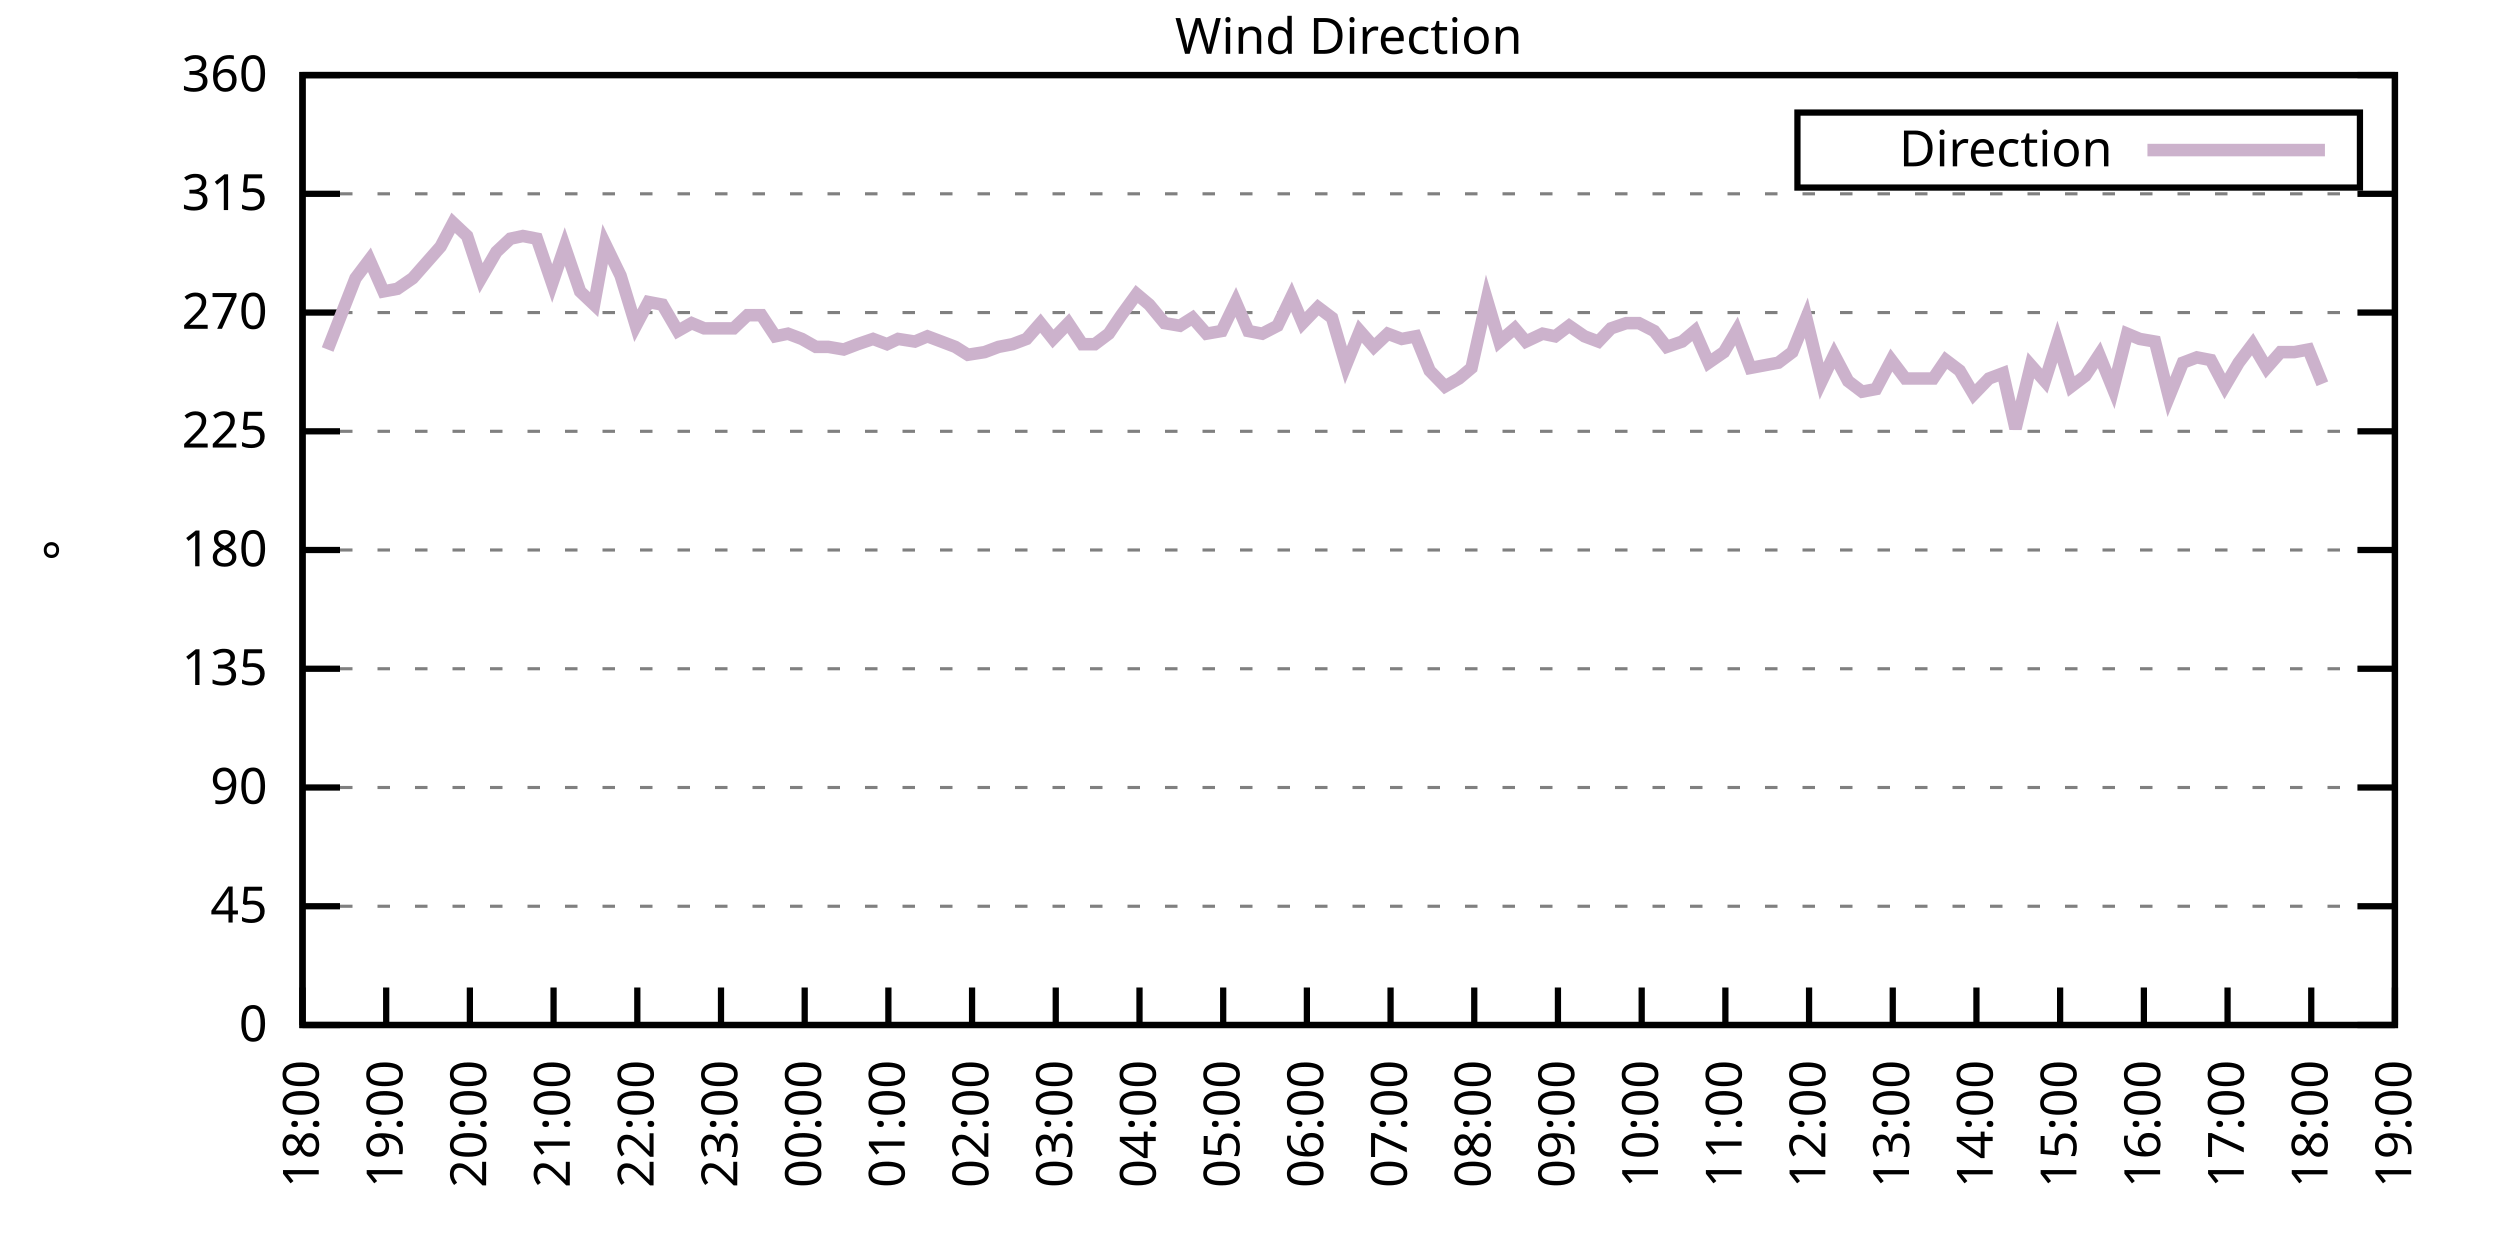
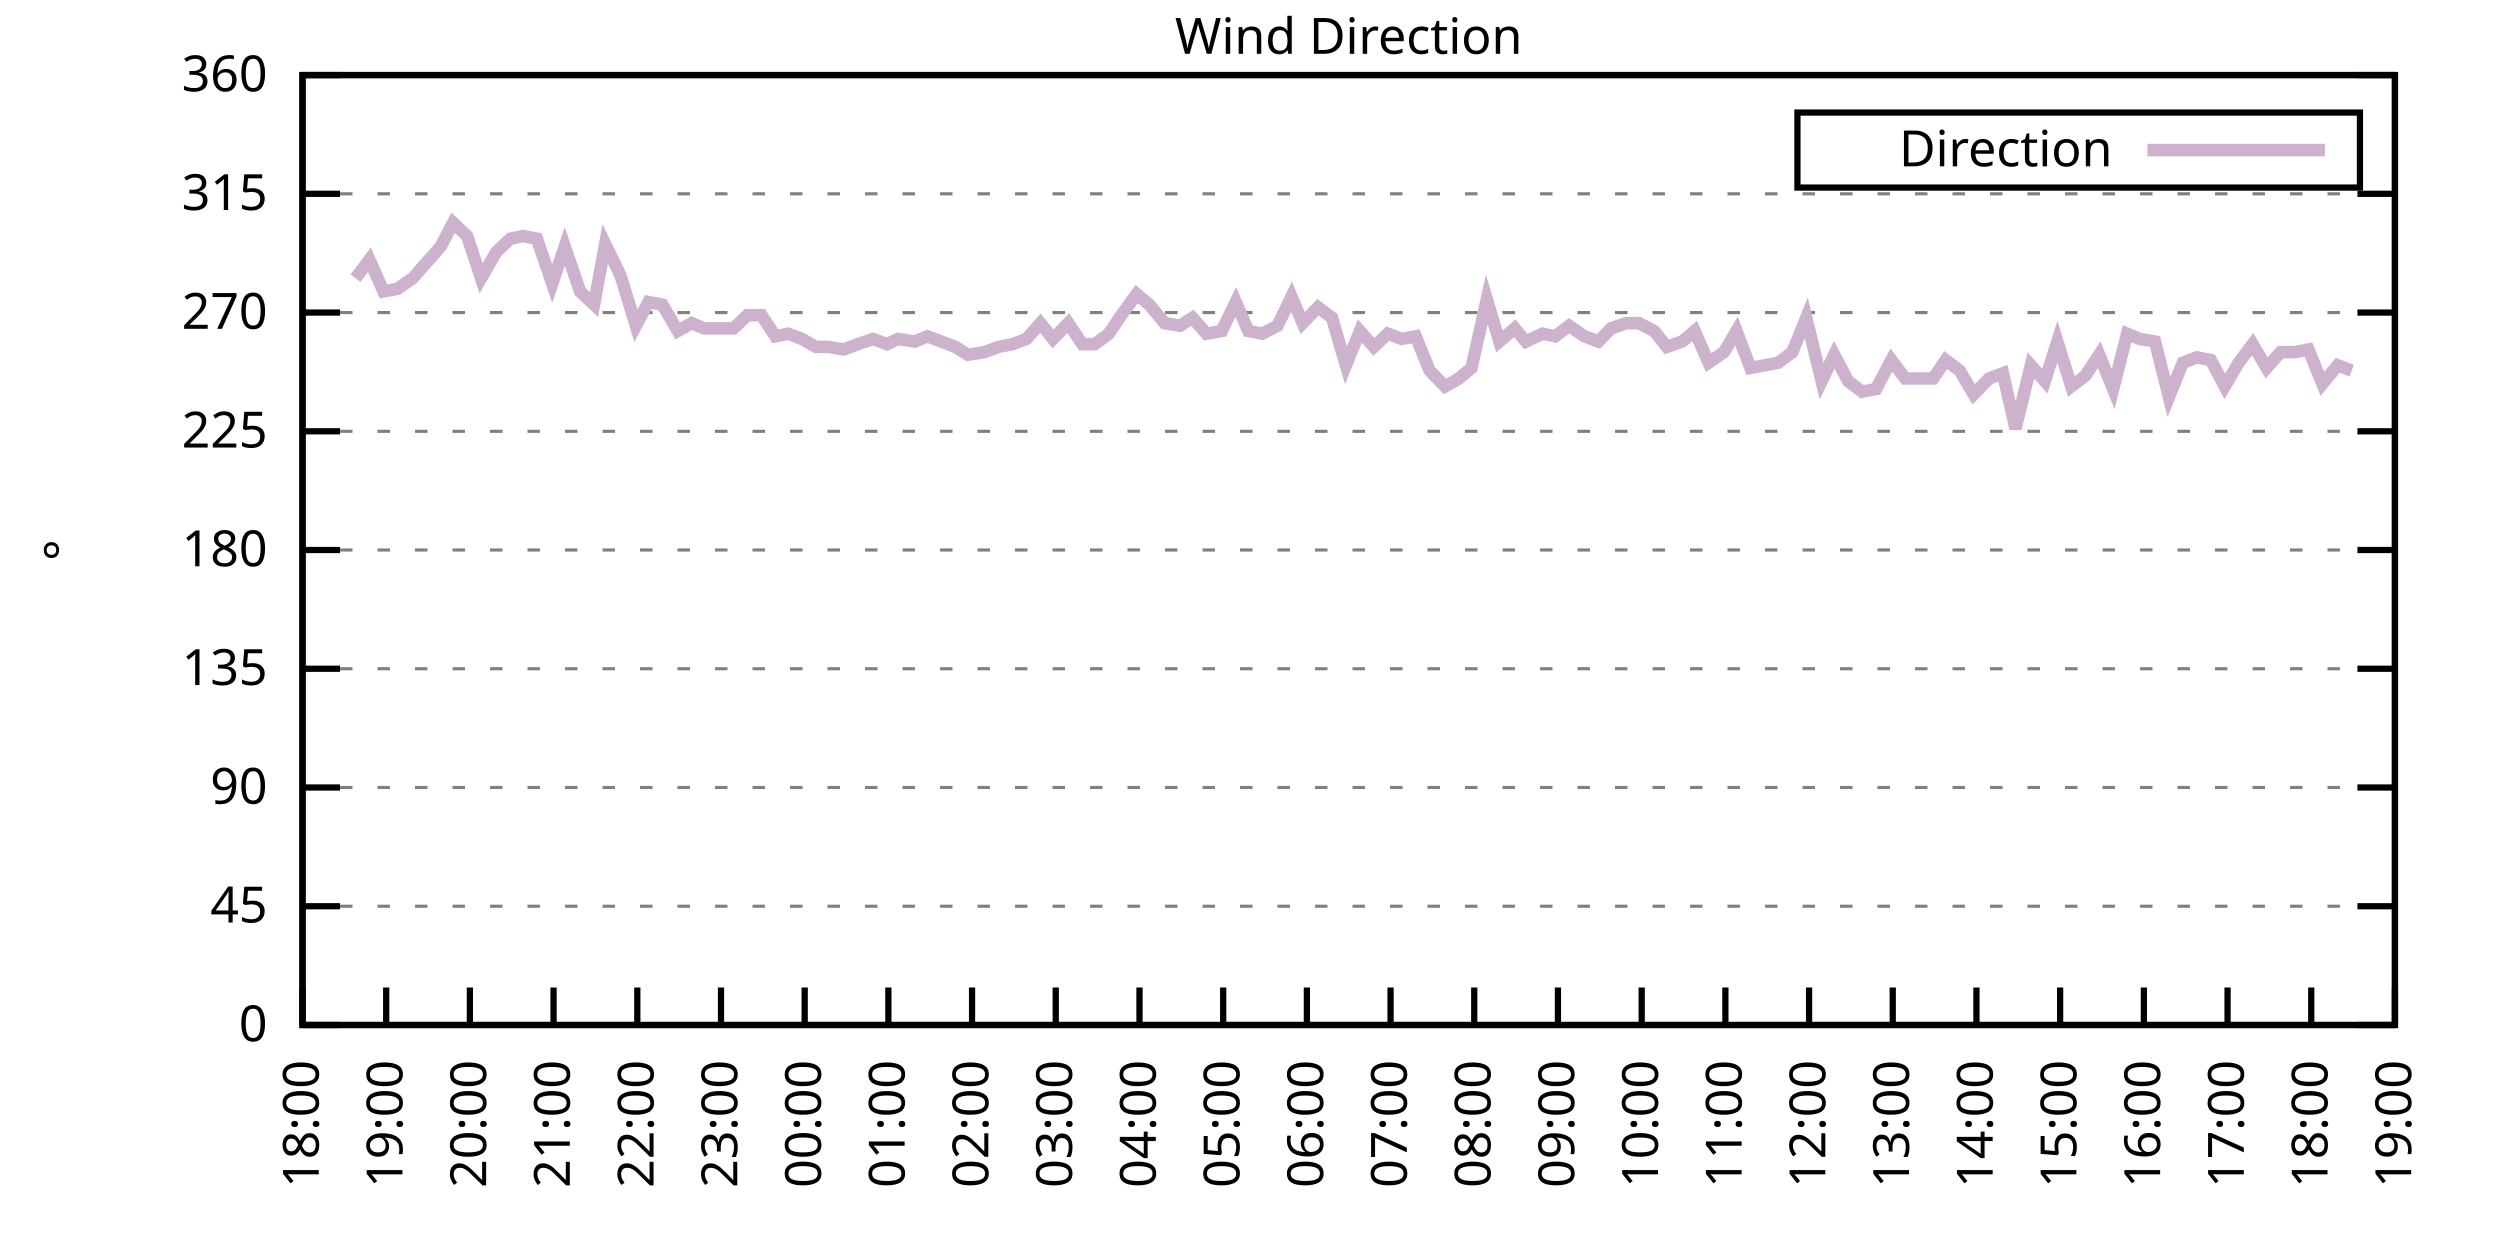
<svg xmlns="http://www.w3.org/2000/svg" xmlns:xlink="http://www.w3.org/1999/xlink" width="400" height="200" viewBox="0 0 400 200">
  <g id="gnuplot_canvas">
    <rect x="0" y="0" width="400" height="200" fill="none" />
    <defs>
      <circle id="gpDot" r="0.5" stroke-width="0.5" stroke="currentColor" />
      <path id="gpPt0" stroke-width="0.333" stroke="currentColor" d="M-1,0 h2 M0,-1 v2" />
      <path id="gpPt1" stroke-width="0.333" stroke="currentColor" d="M-1,-1 L1,1 M1,-1 L-1,1" />
      <path id="gpPt2" stroke-width="0.333" stroke="currentColor" d="M-1,0 L1,0 M0,-1 L0,1 M-1,-1 L1,1 M-1,1 L1,-1" />
      <rect id="gpPt3" stroke-width="0.333" stroke="currentColor" x="-1" y="-1" width="2" height="2" />
      <rect id="gpPt4" stroke-width="0.333" stroke="currentColor" fill="currentColor" x="-1" y="-1" width="2" height="2" />
      <circle id="gpPt5" stroke-width="0.333" stroke="currentColor" cx="0" cy="0" r="1" />
      <use xlink:href="#gpPt5" id="gpPt6" fill="currentColor" stroke="none" />
      <path id="gpPt7" stroke-width="0.333" stroke="currentColor" d="M0,-1.33 L-1.33,0.67 L1.33,0.67 z" />
      <use xlink:href="#gpPt7" id="gpPt8" fill="currentColor" stroke="none" />
      <use xlink:href="#gpPt7" id="gpPt9" stroke="currentColor" transform="rotate(180)" />
      <use xlink:href="#gpPt9" id="gpPt10" fill="currentColor" stroke="none" />
      <use xlink:href="#gpPt3" id="gpPt11" stroke="currentColor" transform="rotate(45)" />
      <use xlink:href="#gpPt11" id="gpPt12" fill="currentColor" stroke="none" />
      <path id="gpPt13" stroke-width="0.333" stroke="currentColor" d="M0,1.330 L1.265,0.411 L0.782,-1.067 L-0.782,-1.076 L-1.265,0.411 z" />
      <use xlink:href="#gpPt13" id="gpPt14" fill="currentColor" stroke="none" />
      <filter id="textbox" filterUnits="objectBoundingBox" x="0" y="0" height="1" width="1">
        <feFlood flood-color="white" flood-opacity="1" result="bgnd" />
        <feComposite in="SourceGraphic" in2="bgnd" operator="atop" />
      </filter>
      <filter id="greybox" filterUnits="objectBoundingBox" x="0" y="0" height="1" width="1">
        <feFlood flood-color="lightgrey" flood-opacity="1" result="grey" />
        <feComposite in="SourceGraphic" in2="grey" operator="atop" />
      </filter>
    </defs>
    <g fill="none" color="white" stroke="currentColor" stroke-width="1.00" stroke-linecap="butt" stroke-linejoin="miter">
</g>
    <g fill="none" color="black" stroke="currentColor" stroke-width="1.00" stroke-linecap="butt" stroke-linejoin="miter">
      <g stroke="none" shape-rendering="crispEdges">
        <polygon fill="rgb(255, 255, 255)" points="48.40,164.00 383.18,164.00 383.18,12.02 48.40,12.02 " />
      </g>
    </g>
    <g fill="none" color="black" stroke="currentColor" stroke-width="1.00" stroke-linecap="butt" stroke-linejoin="miter">
</g>
    <g fill="none" color="black" stroke="black" stroke-width="0.50" stroke-linecap="butt" stroke-linejoin="miter">
</g>
    <g fill="none" color="gray" stroke="currentColor" stroke-width="0.50" stroke-linecap="butt" stroke-linejoin="miter">
      <path stroke="gray" stroke-dasharray="2,4" class="gridline" d="M48.40,164.00 L383.19,164.00  " />
    </g>
    <g fill="none" color="gray" stroke="gray" stroke-width="1.00" stroke-linecap="butt" stroke-linejoin="miter">
</g>
    <g fill="none" color="black" stroke="currentColor" stroke-width="1.00" stroke-linecap="butt" stroke-linejoin="miter">
      <path stroke="black" d="M48.40,164.00 L54.40,164.00 M383.19,164.00 L377.19,164.00  " />
      <g transform="translate(42.80,166.60)" stroke="none" fill="black" font-family="Sans" font-size="8.00" text-anchor="end">
        <text>
          <tspan font-family="Sans"> 0</tspan>
        </text>
      </g>
    </g>
    <g fill="none" color="black" stroke="currentColor" stroke-width="1.00" stroke-linecap="butt" stroke-linejoin="miter">
</g>
    <g fill="none" color="black" stroke="black" stroke-width="0.50" stroke-linecap="butt" stroke-linejoin="miter">
</g>
    <g fill="none" color="gray" stroke="currentColor" stroke-width="0.50" stroke-linecap="butt" stroke-linejoin="miter">
      <path stroke="gray" stroke-dasharray="2,4" class="gridline" d="M48.40,145.00 L383.19,145.00  " />
    </g>
    <g fill="none" color="gray" stroke="gray" stroke-width="1.00" stroke-linecap="butt" stroke-linejoin="miter">
</g>
    <g fill="none" color="black" stroke="currentColor" stroke-width="1.00" stroke-linecap="butt" stroke-linejoin="miter">
      <path stroke="black" d="M48.40,145.00 L54.40,145.00 M383.19,145.00 L377.19,145.00  " />
      <g transform="translate(42.80,147.60)" stroke="none" fill="black" font-family="Sans" font-size="8.00" text-anchor="end">
        <text>
          <tspan font-family="Sans"> 45</tspan>
        </text>
      </g>
    </g>
    <g fill="none" color="black" stroke="currentColor" stroke-width="1.00" stroke-linecap="butt" stroke-linejoin="miter">
</g>
    <g fill="none" color="black" stroke="black" stroke-width="0.50" stroke-linecap="butt" stroke-linejoin="miter">
</g>
    <g fill="none" color="gray" stroke="currentColor" stroke-width="0.50" stroke-linecap="butt" stroke-linejoin="miter">
      <path stroke="gray" stroke-dasharray="2,4" class="gridline" d="M48.40,126.00 L383.19,126.00  " />
    </g>
    <g fill="none" color="gray" stroke="gray" stroke-width="1.00" stroke-linecap="butt" stroke-linejoin="miter">
</g>
    <g fill="none" color="black" stroke="currentColor" stroke-width="1.00" stroke-linecap="butt" stroke-linejoin="miter">
      <path stroke="black" d="M48.40,126.00 L54.40,126.00 M383.19,126.00 L377.19,126.00  " />
      <g transform="translate(42.80,128.60)" stroke="none" fill="black" font-family="Sans" font-size="8.00" text-anchor="end">
        <text>
          <tspan font-family="Sans"> 90</tspan>
        </text>
      </g>
    </g>
    <g fill="none" color="black" stroke="currentColor" stroke-width="1.00" stroke-linecap="butt" stroke-linejoin="miter">
</g>
    <g fill="none" color="black" stroke="black" stroke-width="0.50" stroke-linecap="butt" stroke-linejoin="miter">
</g>
    <g fill="none" color="gray" stroke="currentColor" stroke-width="0.50" stroke-linecap="butt" stroke-linejoin="miter">
      <path stroke="gray" stroke-dasharray="2,4" class="gridline" d="M48.40,107.00 L383.19,107.00  " />
    </g>
    <g fill="none" color="gray" stroke="gray" stroke-width="1.00" stroke-linecap="butt" stroke-linejoin="miter">
</g>
    <g fill="none" color="black" stroke="currentColor" stroke-width="1.00" stroke-linecap="butt" stroke-linejoin="miter">
      <path stroke="black" d="M48.40,107.00 L54.40,107.00 M383.19,107.00 L377.19,107.00  " />
      <g transform="translate(42.80,109.60)" stroke="none" fill="black" font-family="Sans" font-size="8.00" text-anchor="end">
        <text>
          <tspan font-family="Sans"> 135</tspan>
        </text>
      </g>
    </g>
    <g fill="none" color="black" stroke="currentColor" stroke-width="1.00" stroke-linecap="butt" stroke-linejoin="miter">
</g>
    <g fill="none" color="black" stroke="black" stroke-width="0.50" stroke-linecap="butt" stroke-linejoin="miter">
</g>
    <g fill="none" color="gray" stroke="currentColor" stroke-width="0.50" stroke-linecap="butt" stroke-linejoin="miter">
      <path stroke="gray" stroke-dasharray="2,4" class="gridline" d="M48.40,88.00 L383.19,88.00  " />
    </g>
    <g fill="none" color="gray" stroke="gray" stroke-width="1.00" stroke-linecap="butt" stroke-linejoin="miter">
</g>
    <g fill="none" color="black" stroke="currentColor" stroke-width="1.00" stroke-linecap="butt" stroke-linejoin="miter">
      <path stroke="black" d="M48.40,88.00 L54.40,88.00 M383.19,88.00 L377.19,88.00  " />
      <g transform="translate(42.80,90.60)" stroke="none" fill="black" font-family="Sans" font-size="8.00" text-anchor="end">
        <text>
          <tspan font-family="Sans"> 180</tspan>
        </text>
      </g>
    </g>
    <g fill="none" color="black" stroke="currentColor" stroke-width="1.00" stroke-linecap="butt" stroke-linejoin="miter">
</g>
    <g fill="none" color="black" stroke="black" stroke-width="0.50" stroke-linecap="butt" stroke-linejoin="miter">
</g>
    <g fill="none" color="gray" stroke="currentColor" stroke-width="0.50" stroke-linecap="butt" stroke-linejoin="miter">
      <path stroke="gray" stroke-dasharray="2,4" class="gridline" d="M48.40,69.01 L383.19,69.01  " />
    </g>
    <g fill="none" color="gray" stroke="gray" stroke-width="1.00" stroke-linecap="butt" stroke-linejoin="miter">
</g>
    <g fill="none" color="black" stroke="currentColor" stroke-width="1.00" stroke-linecap="butt" stroke-linejoin="miter">
      <path stroke="black" d="M48.40,69.01 L54.40,69.01 M383.19,69.01 L377.19,69.01  " />
      <g transform="translate(42.80,71.61)" stroke="none" fill="black" font-family="Sans" font-size="8.00" text-anchor="end">
        <text>
          <tspan font-family="Sans"> 225</tspan>
        </text>
      </g>
    </g>
    <g fill="none" color="black" stroke="currentColor" stroke-width="1.00" stroke-linecap="butt" stroke-linejoin="miter">
</g>
    <g fill="none" color="black" stroke="black" stroke-width="0.50" stroke-linecap="butt" stroke-linejoin="miter">
</g>
    <g fill="none" color="gray" stroke="currentColor" stroke-width="0.50" stroke-linecap="butt" stroke-linejoin="miter">
      <path stroke="gray" stroke-dasharray="2,4" class="gridline" d="M48.40,50.01 L383.19,50.01  " />
    </g>
    <g fill="none" color="gray" stroke="gray" stroke-width="1.00" stroke-linecap="butt" stroke-linejoin="miter">
</g>
    <g fill="none" color="black" stroke="currentColor" stroke-width="1.00" stroke-linecap="butt" stroke-linejoin="miter">
      <path stroke="black" d="M48.40,50.01 L54.40,50.01 M383.19,50.01 L377.19,50.01  " />
      <g transform="translate(42.80,52.61)" stroke="none" fill="black" font-family="Sans" font-size="8.00" text-anchor="end">
        <text>
          <tspan font-family="Sans"> 270</tspan>
        </text>
      </g>
    </g>
    <g fill="none" color="black" stroke="currentColor" stroke-width="1.00" stroke-linecap="butt" stroke-linejoin="miter">
</g>
    <g fill="none" color="black" stroke="black" stroke-width="0.50" stroke-linecap="butt" stroke-linejoin="miter">
</g>
    <g fill="none" color="gray" stroke="currentColor" stroke-width="0.50" stroke-linecap="butt" stroke-linejoin="miter">
      <path stroke="gray" stroke-dasharray="2,4" class="gridline" d="M48.40,31.01 L383.19,31.01  " />
    </g>
    <g fill="none" color="gray" stroke="gray" stroke-width="1.00" stroke-linecap="butt" stroke-linejoin="miter">
</g>
    <g fill="none" color="black" stroke="currentColor" stroke-width="1.00" stroke-linecap="butt" stroke-linejoin="miter">
      <path stroke="black" d="M48.40,31.01 L54.40,31.01 M383.19,31.01 L377.19,31.01  " />
      <g transform="translate(42.80,33.61)" stroke="none" fill="black" font-family="Sans" font-size="8.00" text-anchor="end">
        <text>
          <tspan font-family="Sans"> 315</tspan>
        </text>
      </g>
    </g>
    <g fill="none" color="black" stroke="currentColor" stroke-width="1.00" stroke-linecap="butt" stroke-linejoin="miter">
</g>
    <g fill="none" color="black" stroke="black" stroke-width="0.50" stroke-linecap="butt" stroke-linejoin="miter">
</g>
    <g fill="none" color="gray" stroke="currentColor" stroke-width="0.50" stroke-linecap="butt" stroke-linejoin="miter">
      <path stroke="gray" stroke-dasharray="2,4" class="gridline" d="M48.40,12.01 L383.19,12.01  " />
    </g>
    <g fill="none" color="gray" stroke="gray" stroke-width="1.00" stroke-linecap="butt" stroke-linejoin="miter">
</g>
    <g fill="none" color="black" stroke="currentColor" stroke-width="1.00" stroke-linecap="butt" stroke-linejoin="miter">
      <path stroke="black" d="M48.40,12.01 L54.40,12.01 M383.19,12.01 L377.19,12.01  " />
      <g transform="translate(42.80,14.61)" stroke="none" fill="black" font-family="Sans" font-size="8.00" text-anchor="end">
        <text>
          <tspan font-family="Sans"> 360</tspan>
        </text>
      </g>
    </g>
    <g fill="none" color="black" stroke="currentColor" stroke-width="1.00" stroke-linecap="butt" stroke-linejoin="miter">
      <path stroke="black" d="M48.40,164.00 L48.40,158.00  " />
      <g transform="translate(51.00,169.60) rotate(270.00)" stroke="none" fill="black" font-family="Sans" font-size="8.00" text-anchor="end">
        <text>
          <tspan font-family="Sans">18:00</tspan>
        </text>
      </g>
    </g>
    <g fill="none" color="black" stroke="currentColor" stroke-width="1.00" stroke-linecap="butt" stroke-linejoin="miter">
      <path stroke="black" d="M61.79,164.00 L61.79,158.00  " />
      <g transform="translate(64.39,169.60) rotate(270.00)" stroke="none" fill="black" font-family="Sans" font-size="8.00" text-anchor="end">
        <text>
          <tspan font-family="Sans">19:00</tspan>
        </text>
      </g>
    </g>
    <g fill="none" color="black" stroke="currentColor" stroke-width="1.00" stroke-linecap="butt" stroke-linejoin="miter">
      <path stroke="black" d="M75.18,164.00 L75.18,158.00  " />
      <g transform="translate(77.78,169.60) rotate(270.00)" stroke="none" fill="black" font-family="Sans" font-size="8.00" text-anchor="end">
        <text>
          <tspan font-family="Sans">20:00</tspan>
        </text>
      </g>
    </g>
    <g fill="none" color="black" stroke="currentColor" stroke-width="1.00" stroke-linecap="butt" stroke-linejoin="miter">
      <path stroke="black" d="M88.57,164.00 L88.57,158.00  " />
      <g transform="translate(91.17,169.60) rotate(270.00)" stroke="none" fill="black" font-family="Sans" font-size="8.00" text-anchor="end">
        <text>
          <tspan font-family="Sans">21:00</tspan>
        </text>
      </g>
    </g>
    <g fill="none" color="black" stroke="currentColor" stroke-width="1.00" stroke-linecap="butt" stroke-linejoin="miter">
      <path stroke="black" d="M101.97,164.00 L101.97,158.00  " />
      <g transform="translate(104.57,169.60) rotate(270.00)" stroke="none" fill="black" font-family="Sans" font-size="8.00" text-anchor="end">
        <text>
          <tspan font-family="Sans">22:00</tspan>
        </text>
      </g>
    </g>
    <g fill="none" color="black" stroke="currentColor" stroke-width="1.00" stroke-linecap="butt" stroke-linejoin="miter">
      <path stroke="black" d="M115.36,164.00 L115.36,158.00  " />
      <g transform="translate(117.96,169.60) rotate(270.00)" stroke="none" fill="black" font-family="Sans" font-size="8.00" text-anchor="end">
        <text>
          <tspan font-family="Sans">23:00</tspan>
        </text>
      </g>
    </g>
    <g fill="none" color="black" stroke="currentColor" stroke-width="1.00" stroke-linecap="butt" stroke-linejoin="miter">
      <path stroke="black" d="M128.75,164.00 L128.75,158.00  " />
      <g transform="translate(131.35,169.60) rotate(270.00)" stroke="none" fill="black" font-family="Sans" font-size="8.00" text-anchor="end">
        <text>
          <tspan font-family="Sans">00:00</tspan>
        </text>
      </g>
    </g>
    <g fill="none" color="black" stroke="currentColor" stroke-width="1.00" stroke-linecap="butt" stroke-linejoin="miter">
      <path stroke="black" d="M142.14,164.00 L142.14,158.00  " />
      <g transform="translate(144.74,169.60) rotate(270.00)" stroke="none" fill="black" font-family="Sans" font-size="8.00" text-anchor="end">
        <text>
          <tspan font-family="Sans">01:00</tspan>
        </text>
      </g>
    </g>
    <g fill="none" color="black" stroke="currentColor" stroke-width="1.00" stroke-linecap="butt" stroke-linejoin="miter">
      <path stroke="black" d="M155.53,164.00 L155.53,158.00  " />
      <g transform="translate(158.13,169.60) rotate(270.00)" stroke="none" fill="black" font-family="Sans" font-size="8.00" text-anchor="end">
        <text>
          <tspan font-family="Sans">02:00</tspan>
        </text>
      </g>
    </g>
    <g fill="none" color="black" stroke="currentColor" stroke-width="1.00" stroke-linecap="butt" stroke-linejoin="miter">
      <path stroke="black" d="M168.92,164.00 L168.92,158.00  " />
      <g transform="translate(171.52,169.60) rotate(270.00)" stroke="none" fill="black" font-family="Sans" font-size="8.00" text-anchor="end">
        <text>
          <tspan font-family="Sans">03:00</tspan>
        </text>
      </g>
    </g>
    <g fill="none" color="black" stroke="currentColor" stroke-width="1.00" stroke-linecap="butt" stroke-linejoin="miter">
      <path stroke="black" d="M182.32,164.00 L182.32,158.00  " />
      <g transform="translate(184.92,169.60) rotate(270.00)" stroke="none" fill="black" font-family="Sans" font-size="8.00" text-anchor="end">
        <text>
          <tspan font-family="Sans">04:00</tspan>
        </text>
      </g>
    </g>
    <g fill="none" color="black" stroke="currentColor" stroke-width="1.00" stroke-linecap="butt" stroke-linejoin="miter">
      <path stroke="black" d="M195.71,164.00 L195.71,158.00  " />
      <g transform="translate(198.31,169.60) rotate(270.00)" stroke="none" fill="black" font-family="Sans" font-size="8.00" text-anchor="end">
        <text>
          <tspan font-family="Sans">05:00</tspan>
        </text>
      </g>
    </g>
    <g fill="none" color="black" stroke="currentColor" stroke-width="1.00" stroke-linecap="butt" stroke-linejoin="miter">
      <path stroke="black" d="M209.10,164.00 L209.10,158.00  " />
      <g transform="translate(211.70,169.60) rotate(270.00)" stroke="none" fill="black" font-family="Sans" font-size="8.00" text-anchor="end">
        <text>
          <tspan font-family="Sans">06:00</tspan>
        </text>
      </g>
    </g>
    <g fill="none" color="black" stroke="currentColor" stroke-width="1.00" stroke-linecap="butt" stroke-linejoin="miter">
      <path stroke="black" d="M222.49,164.00 L222.49,158.00  " />
      <g transform="translate(225.09,169.60) rotate(270.00)" stroke="none" fill="black" font-family="Sans" font-size="8.00" text-anchor="end">
        <text>
          <tspan font-family="Sans">07:00</tspan>
        </text>
      </g>
    </g>
    <g fill="none" color="black" stroke="currentColor" stroke-width="1.00" stroke-linecap="butt" stroke-linejoin="miter">
      <path stroke="black" d="M235.88,164.00 L235.88,158.00  " />
      <g transform="translate(238.48,169.60) rotate(270.00)" stroke="none" fill="black" font-family="Sans" font-size="8.00" text-anchor="end">
        <text>
          <tspan font-family="Sans">08:00</tspan>
        </text>
      </g>
    </g>
    <g fill="none" color="black" stroke="currentColor" stroke-width="1.00" stroke-linecap="butt" stroke-linejoin="miter">
      <path stroke="black" d="M249.27,164.00 L249.27,158.00  " />
      <g transform="translate(251.87,169.60) rotate(270.00)" stroke="none" fill="black" font-family="Sans" font-size="8.00" text-anchor="end">
        <text>
          <tspan font-family="Sans">09:00</tspan>
        </text>
      </g>
    </g>
    <g fill="none" color="black" stroke="currentColor" stroke-width="1.00" stroke-linecap="butt" stroke-linejoin="miter">
      <path stroke="black" d="M262.67,164.00 L262.67,158.00  " />
      <g transform="translate(265.27,169.60) rotate(270.00)" stroke="none" fill="black" font-family="Sans" font-size="8.00" text-anchor="end">
        <text>
          <tspan font-family="Sans">10:00</tspan>
        </text>
      </g>
    </g>
    <g fill="none" color="black" stroke="currentColor" stroke-width="1.00" stroke-linecap="butt" stroke-linejoin="miter">
      <path stroke="black" d="M276.06,164.00 L276.06,158.00  " />
      <g transform="translate(278.66,169.60) rotate(270.00)" stroke="none" fill="black" font-family="Sans" font-size="8.00" text-anchor="end">
        <text>
          <tspan font-family="Sans">11:00</tspan>
        </text>
      </g>
    </g>
    <g fill="none" color="black" stroke="currentColor" stroke-width="1.00" stroke-linecap="butt" stroke-linejoin="miter">
      <path stroke="black" d="M289.45,164.00 L289.45,158.00  " />
      <g transform="translate(292.05,169.60) rotate(270.00)" stroke="none" fill="black" font-family="Sans" font-size="8.00" text-anchor="end">
        <text>
          <tspan font-family="Sans">12:00</tspan>
        </text>
      </g>
    </g>
    <g fill="none" color="black" stroke="currentColor" stroke-width="1.00" stroke-linecap="butt" stroke-linejoin="miter">
      <path stroke="black" d="M302.84,164.00 L302.84,158.00  " />
      <g transform="translate(305.44,169.60) rotate(270.00)" stroke="none" fill="black" font-family="Sans" font-size="8.00" text-anchor="end">
        <text>
          <tspan font-family="Sans">13:00</tspan>
        </text>
      </g>
    </g>
    <g fill="none" color="black" stroke="currentColor" stroke-width="1.00" stroke-linecap="butt" stroke-linejoin="miter">
      <path stroke="black" d="M316.23,164.00 L316.23,158.00  " />
      <g transform="translate(318.83,169.60) rotate(270.00)" stroke="none" fill="black" font-family="Sans" font-size="8.00" text-anchor="end">
        <text>
          <tspan font-family="Sans">14:00</tspan>
        </text>
      </g>
    </g>
    <g fill="none" color="black" stroke="currentColor" stroke-width="1.00" stroke-linecap="butt" stroke-linejoin="miter">
      <path stroke="black" d="M329.62,164.00 L329.62,158.00  " />
      <g transform="translate(332.22,169.60) rotate(270.00)" stroke="none" fill="black" font-family="Sans" font-size="8.00" text-anchor="end">
        <text>
          <tspan font-family="Sans">15:00</tspan>
        </text>
      </g>
    </g>
    <g fill="none" color="black" stroke="currentColor" stroke-width="1.00" stroke-linecap="butt" stroke-linejoin="miter">
      <path stroke="black" d="M343.02,164.00 L343.02,158.00  " />
      <g transform="translate(345.62,169.60) rotate(270.00)" stroke="none" fill="black" font-family="Sans" font-size="8.00" text-anchor="end">
        <text>
          <tspan font-family="Sans">16:00</tspan>
        </text>
      </g>
    </g>
    <g fill="none" color="black" stroke="currentColor" stroke-width="1.00" stroke-linecap="butt" stroke-linejoin="miter">
      <path stroke="black" d="M356.41,164.00 L356.41,158.00  " />
      <g transform="translate(359.01,169.60) rotate(270.00)" stroke="none" fill="black" font-family="Sans" font-size="8.00" text-anchor="end">
        <text>
          <tspan font-family="Sans">17:00</tspan>
        </text>
      </g>
    </g>
    <g fill="none" color="black" stroke="currentColor" stroke-width="1.00" stroke-linecap="butt" stroke-linejoin="miter">
      <path stroke="black" d="M369.80,164.00 L369.80,158.00  " />
      <g transform="translate(372.40,169.60) rotate(270.00)" stroke="none" fill="black" font-family="Sans" font-size="8.00" text-anchor="end">
        <text>
          <tspan font-family="Sans">18:00</tspan>
        </text>
      </g>
    </g>
    <g fill="none" color="black" stroke="currentColor" stroke-width="1.00" stroke-linecap="butt" stroke-linejoin="miter">
      <path stroke="black" d="M383.19,164.00 L383.19,158.00  " />
      <g transform="translate(385.79,169.60) rotate(270.00)" stroke="none" fill="black" font-family="Sans" font-size="8.00" text-anchor="end">
        <text>
          <tspan font-family="Sans">19:00</tspan>
        </text>
      </g>
    </g>
    <g fill="none" color="black" stroke="currentColor" stroke-width="1.00" stroke-linecap="butt" stroke-linejoin="miter">
</g>
    <g fill="none" color="black" stroke="currentColor" stroke-width="1.00" stroke-linecap="butt" stroke-linejoin="miter">
      <path stroke="black" d="M48.40,12.01 L48.40,164.00 L383.19,164.00 L383.19,12.01 L48.40,12.01 Z  " />
    </g>
    <g fill="none" color="black" stroke="currentColor" stroke-width="1.00" stroke-linecap="butt" stroke-linejoin="miter">
</g>
    <g fill="none" color="black" stroke="currentColor" stroke-width="1.00" stroke-linecap="butt" stroke-linejoin="miter">
      <path stroke="black" d="M287.59,30.01 L287.59,18.01 L377.59,18.01 L377.59,30.01 L287.59,30.01 Z  " />
    </g>
    <g id="Wind_direction_plot_1">
      <g fill="none" color="white" stroke="black" stroke-width="2.00" stroke-linecap="butt" stroke-linejoin="miter">
</g>
      <g fill="none" color="black" stroke="currentColor" stroke-width="2.00" stroke-linecap="butt" stroke-linejoin="miter">
        <g transform="translate(337.99,26.61)" stroke="none" fill="black" font-family="Sans" font-size="8.00" text-anchor="end">
          <text>
            <tspan font-family="Sans">Direction</tspan>
          </text>
        </g>
      </g>
      <g fill="none" color="black" stroke="currentColor" stroke-width="2.00" stroke-linecap="butt" stroke-linejoin="miter">
-         <path stroke="rgb(204, 178, 204)" d="M343.59,24.01 L371.99,24.01 M52.42,55.92 L56.88,44.52 L59.11,41.56 L61.35,46.63 L63.58,46.21 L66.03,44.52   L68.26,41.99 L70.50,39.45 L72.50,35.65 L74.74,37.76 L76.97,44.52 L79.42,40.30 L81.66,38.19 L83.66,37.76   L85.90,38.19 L88.35,45.36 L90.36,39.45 L92.82,46.63 L95.05,48.74 L96.83,39.03 L99.29,44.10 L101.74,52.12   L103.75,48.32 L105.98,48.74 L108.44,52.96 L110.67,51.70 L112.68,52.54 L114.91,52.54 L117.37,52.54 L119.60,50.43   L121.83,50.43 L124.06,53.81 L126.07,53.39 L128.30,54.23 L130.54,55.50 L132.54,55.50 L135.00,55.92 L137.23,55.07   L139.69,54.23 L141.92,55.07 L143.70,54.23 L146.38,54.65 L148.39,53.81 L150.62,54.65 L152.85,55.50 L154.86,56.76   L157.54,56.34 L159.77,55.50 L162.01,55.07 L164.24,54.23 L166.47,51.70 L168.48,54.23 L170.93,51.70 L173.17,55.07   L175.17,55.07 L177.41,53.39 L179.41,50.43 L181.87,47.05 L183.88,48.74 L186.33,51.70 L188.79,52.12 L190.80,50.85   L193.03,53.39 L195.48,52.96 L197.72,48.32 L199.73,52.96 L201.96,53.39 L204.41,52.12 L206.64,47.47 L208.43,51.70   L210.88,49.16 L213.12,50.85 L215.35,58.45 L217.58,52.96 L219.81,55.50 L222.04,53.39 L224.28,54.23 L226.51,53.81   L228.74,59.30 L231.20,61.83 L233.43,60.56 L235.44,58.87 L237.89,47.90 L239.90,54.65 L242.36,52.54 L244.14,54.65   L246.82,53.39 L248.83,53.81 L251.06,52.12 L253.51,53.81 L255.75,54.65 L257.76,52.54 L260.21,51.70 L262.22,51.70   L264.67,52.96 L266.68,55.50 L269.14,54.65 L271.15,52.96 L273.38,58.03 L275.83,56.34 L277.84,52.96 L280.07,58.87   L282.31,58.45 L284.54,58.03 L286.77,56.34 L289.00,50.85 L291.46,60.98 L293.47,56.76 L295.70,60.98 L297.93,62.67   L300.16,62.25 L302.62,57.61 L304.85,60.56 L307.08,60.56 L309.31,60.56 L311.32,57.61 L313.55,59.30 L315.79,63.10   L318.24,60.56 L320.47,59.72 L322.48,68.58 L324.94,58.45 L327.17,60.98 L329.18,54.65 L331.41,61.83 L333.64,60.14   L335.87,56.76 L338.10,62.25 L340.34,53.39 L342.35,54.23 L344.80,54.65 L347.03,63.52 L349.26,58.03 L351.50,57.18   L353.73,57.61 L355.96,61.83 L358.19,58.03 L360.42,55.07 L362.66,58.87 L364.89,56.34 L367.12,56.34 L369.35,55.92   L371.58,61.41  " />
+         <path stroke="rgb(204, 178, 204)" d="M343.59,24.01 L371.99,24.01 M56.88,44.52 L59.11,41.56 L61.35,46.63 L63.58,46.21 L66.03,44.52 L68.26,41.99   L70.50,39.45 L72.50,35.65 L74.74,37.76 L76.97,44.52 L79.42,40.30 L81.66,38.19 L83.66,37.76 L85.90,38.19   L88.35,45.36 L90.36,39.45 L92.82,46.63 L95.05,48.74 L96.83,39.03 L99.29,44.10 L101.74,52.12 L103.75,48.32   L105.98,48.74 L108.44,52.96 L110.67,51.70 L112.68,52.54 L114.91,52.54 L117.37,52.54 L119.60,50.43 L121.83,50.43   L124.06,53.81 L126.07,53.39 L128.30,54.23 L130.54,55.50 L132.54,55.50 L135.00,55.92 L137.23,55.07 L139.69,54.23   L141.92,55.07 L143.70,54.23 L146.38,54.65 L148.39,53.81 L150.62,54.65 L152.85,55.50 L154.86,56.76 L157.54,56.34   L159.77,55.50 L162.01,55.07 L164.24,54.23 L166.47,51.70 L168.48,54.23 L170.93,51.70 L173.17,55.07 L175.17,55.07   L177.41,53.39 L179.41,50.43 L181.87,47.05 L183.88,48.74 L186.33,51.70 L188.79,52.12 L190.80,50.85 L193.03,53.39   L195.48,52.96 L197.72,48.32 L199.73,52.96 L201.96,53.39 L204.41,52.12 L206.64,47.47 L208.43,51.70 L210.88,49.16   L213.12,50.85 L215.35,58.45 L217.58,52.96 L219.81,55.50 L222.04,53.39 L224.28,54.23 L226.51,53.81 L228.74,59.30   L231.20,61.83 L233.43,60.56 L235.44,58.87 L237.89,47.90 L239.90,54.65 L242.36,52.54 L244.14,54.65 L246.82,53.39   L248.83,53.81 L251.06,52.12 L253.51,53.81 L255.75,54.65 L257.76,52.54 L260.21,51.70 L262.22,51.70 L264.67,52.96   L266.68,55.50 L269.14,54.65 L271.15,52.96 L273.38,58.03 L275.83,56.34 L277.84,52.96 L280.07,58.87 L282.31,58.45   L284.54,58.03 L286.77,56.34 L289.00,50.85 L291.46,60.98 L293.47,56.76 L295.70,60.98 L297.93,62.67 L300.16,62.25   L302.62,57.61 L304.85,60.56 L307.08,60.56 L309.31,60.56 L311.32,57.61 L313.55,59.30 L315.79,63.10 L318.24,60.56   L320.47,59.72 L322.48,68.58 L324.94,58.45 L327.17,60.98 L329.18,54.65 L331.41,61.83 L333.64,60.14 L335.87,56.76   L338.10,62.25 L340.34,53.39 L342.35,54.23 L344.80,54.65 L347.03,63.52 L349.26,58.03 L351.50,57.18 L353.73,57.61   L355.96,61.83 L358.19,58.03 L360.42,55.07 L362.66,58.87 L364.89,56.34 L367.12,56.34 L369.35,55.92 L371.58,61.41   L374.04,58.45 L376.27,59.30  " />
      </g>
    </g>
    <g fill="none" color="black" stroke="currentColor" stroke-width="2.00" stroke-linecap="butt" stroke-linejoin="miter">
</g>
    <g fill="none" color="black" stroke="black" stroke-width="1.00" stroke-linecap="butt" stroke-linejoin="miter">
</g>
    <g fill="none" color="black" stroke="currentColor" stroke-width="1.00" stroke-linecap="butt" stroke-linejoin="miter">
      <path stroke="black" d="M48.40,12.01 L48.40,164.00 L383.19,164.00 L383.19,12.01 L48.40,12.01 Z  " />
      <g transform="translate(12.80,88.01) rotate(270.00)" stroke="none" fill="black" font-family="Sans" font-size="8.00" text-anchor="middle">
        <text>
          <tspan font-family="Sans">°</tspan>
        </text>
      </g>
    </g>
    <g fill="none" color="black" stroke="currentColor" stroke-width="1.00" stroke-linecap="butt" stroke-linejoin="miter">
</g>
    <g fill="none" color="black" stroke="currentColor" stroke-width="1.00" stroke-linecap="butt" stroke-linejoin="miter">
      <g transform="translate(215.79,8.61)" stroke="none" fill="black" font-family="Sans" font-size="8.00" text-anchor="middle">
        <text>
          <tspan font-family="Sans">Wind Direction</tspan>
        </text>
      </g>
    </g>
    <g fill="none" color="black" stroke="currentColor" stroke-width="1.00" stroke-linecap="butt" stroke-linejoin="miter">
</g>
  </g>
</svg>
